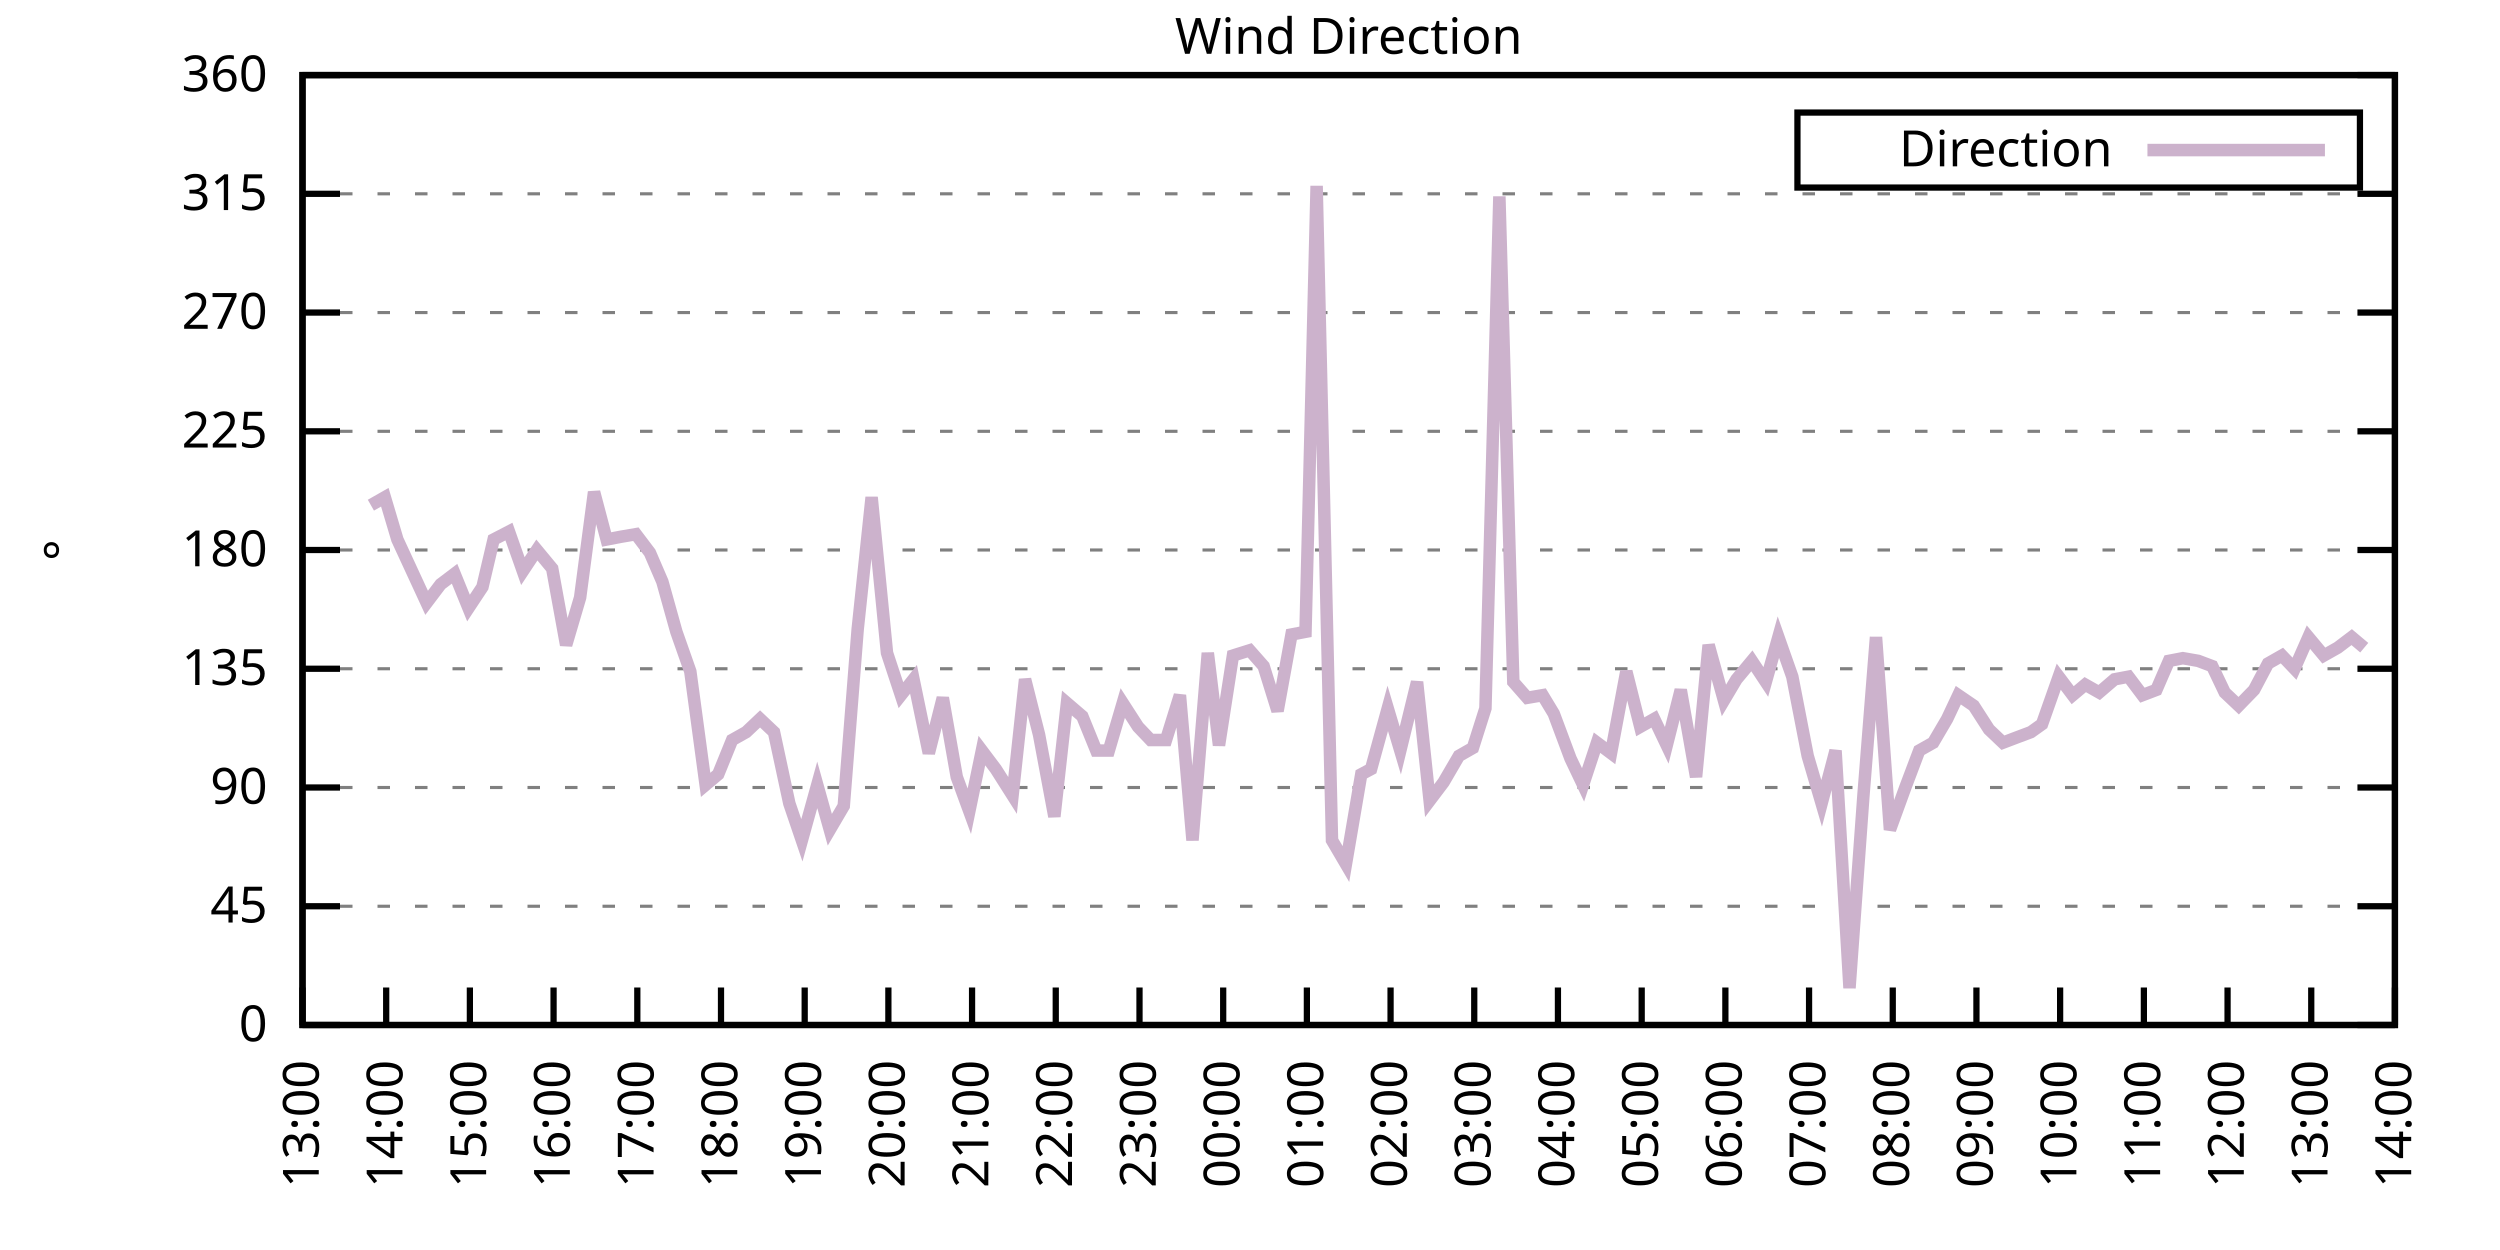
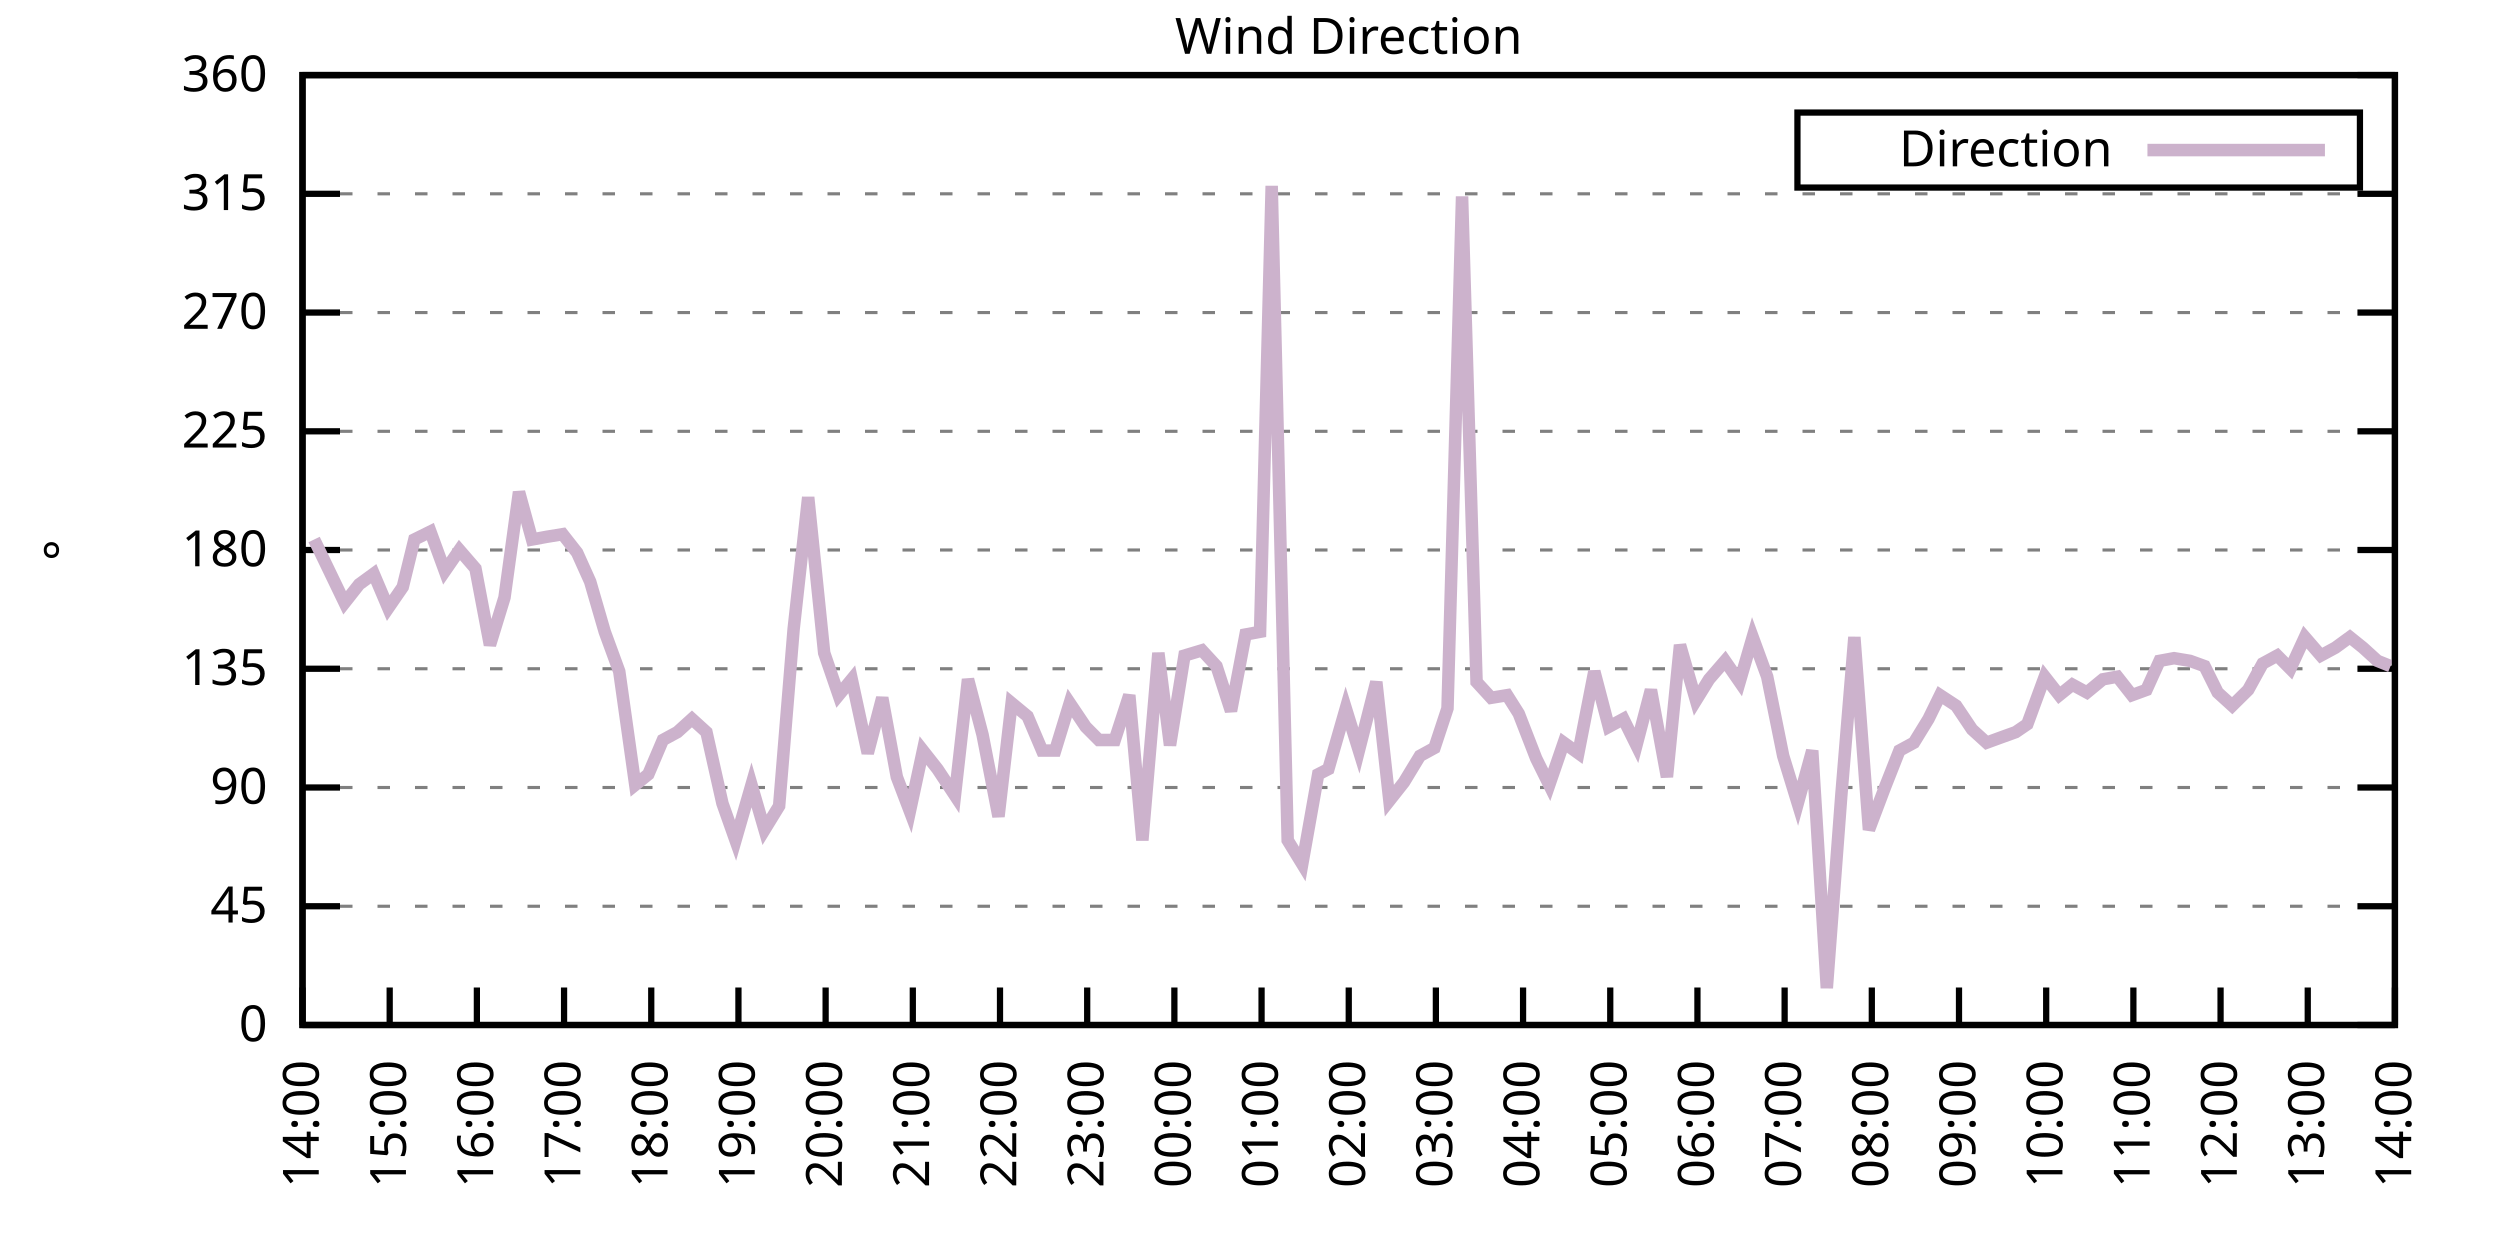
<svg xmlns="http://www.w3.org/2000/svg" xmlns:xlink="http://www.w3.org/1999/xlink" width="400" height="200" viewBox="0 0 400 200">
  <g id="gnuplot_canvas">
    <rect x="0" y="0" width="400" height="200" fill="none" />
    <defs>
      <circle id="gpDot" r="0.5" stroke-width="0.5" stroke="currentColor" />
      <path id="gpPt0" stroke-width="0.333" stroke="currentColor" d="M-1,0 h2 M0,-1 v2" />
      <path id="gpPt1" stroke-width="0.333" stroke="currentColor" d="M-1,-1 L1,1 M1,-1 L-1,1" />
      <path id="gpPt2" stroke-width="0.333" stroke="currentColor" d="M-1,0 L1,0 M0,-1 L0,1 M-1,-1 L1,1 M-1,1 L1,-1" />
      <rect id="gpPt3" stroke-width="0.333" stroke="currentColor" x="-1" y="-1" width="2" height="2" />
      <rect id="gpPt4" stroke-width="0.333" stroke="currentColor" fill="currentColor" x="-1" y="-1" width="2" height="2" />
      <circle id="gpPt5" stroke-width="0.333" stroke="currentColor" cx="0" cy="0" r="1" />
      <use xlink:href="#gpPt5" id="gpPt6" fill="currentColor" stroke="none" />
      <path id="gpPt7" stroke-width="0.333" stroke="currentColor" d="M0,-1.33 L-1.33,0.67 L1.33,0.67 z" />
      <use xlink:href="#gpPt7" id="gpPt8" fill="currentColor" stroke="none" />
      <use xlink:href="#gpPt7" id="gpPt9" stroke="currentColor" transform="rotate(180)" />
      <use xlink:href="#gpPt9" id="gpPt10" fill="currentColor" stroke="none" />
      <use xlink:href="#gpPt3" id="gpPt11" stroke="currentColor" transform="rotate(45)" />
      <use xlink:href="#gpPt11" id="gpPt12" fill="currentColor" stroke="none" />
      <path id="gpPt13" stroke-width="0.333" stroke="currentColor" d="M0,1.330 L1.265,0.411 L0.782,-1.067 L-0.782,-1.076 L-1.265,0.411 z" />
      <use xlink:href="#gpPt13" id="gpPt14" fill="currentColor" stroke="none" />
      <filter id="textbox" filterUnits="objectBoundingBox" x="0" y="0" height="1" width="1">
        <feFlood flood-color="white" flood-opacity="1" result="bgnd" />
        <feComposite in="SourceGraphic" in2="bgnd" operator="atop" />
      </filter>
      <filter id="greybox" filterUnits="objectBoundingBox" x="0" y="0" height="1" width="1">
        <feFlood flood-color="lightgrey" flood-opacity="1" result="grey" />
        <feComposite in="SourceGraphic" in2="grey" operator="atop" />
      </filter>
    </defs>
    <g fill="none" color="white" stroke="currentColor" stroke-width="1.00" stroke-linecap="butt" stroke-linejoin="miter">
</g>
    <g fill="none" color="black" stroke="currentColor" stroke-width="1.00" stroke-linecap="butt" stroke-linejoin="miter">
      <g stroke="none" shape-rendering="crispEdges">
        <polygon fill="rgb(255, 255, 255)" points="48.40,164.00 383.18,164.00 383.18,12.02 48.40,12.02 " />
      </g>
    </g>
    <g fill="none" color="black" stroke="currentColor" stroke-width="1.00" stroke-linecap="butt" stroke-linejoin="miter">
</g>
    <g fill="none" color="black" stroke="black" stroke-width="0.50" stroke-linecap="butt" stroke-linejoin="miter">
</g>
    <g fill="none" color="gray" stroke="currentColor" stroke-width="0.50" stroke-linecap="butt" stroke-linejoin="miter">
      <path stroke="gray" stroke-dasharray="2,4" class="gridline" d="M48.40,164.00 L383.19,164.00  " />
    </g>
    <g fill="none" color="gray" stroke="gray" stroke-width="1.00" stroke-linecap="butt" stroke-linejoin="miter">
</g>
    <g fill="none" color="black" stroke="currentColor" stroke-width="1.00" stroke-linecap="butt" stroke-linejoin="miter">
      <path stroke="black" d="M48.40,164.00 L54.40,164.00 M383.19,164.00 L377.19,164.00  " />
      <g transform="translate(42.80,166.60)" stroke="none" fill="black" font-family="Sans" font-size="8.00" text-anchor="end">
        <text>
          <tspan font-family="Sans"> 0</tspan>
        </text>
      </g>
    </g>
    <g fill="none" color="black" stroke="currentColor" stroke-width="1.00" stroke-linecap="butt" stroke-linejoin="miter">
</g>
    <g fill="none" color="black" stroke="black" stroke-width="0.50" stroke-linecap="butt" stroke-linejoin="miter">
</g>
    <g fill="none" color="gray" stroke="currentColor" stroke-width="0.50" stroke-linecap="butt" stroke-linejoin="miter">
      <path stroke="gray" stroke-dasharray="2,4" class="gridline" d="M48.40,145.00 L383.19,145.00  " />
    </g>
    <g fill="none" color="gray" stroke="gray" stroke-width="1.00" stroke-linecap="butt" stroke-linejoin="miter">
</g>
    <g fill="none" color="black" stroke="currentColor" stroke-width="1.00" stroke-linecap="butt" stroke-linejoin="miter">
      <path stroke="black" d="M48.40,145.00 L54.40,145.00 M383.19,145.00 L377.19,145.00  " />
      <g transform="translate(42.80,147.60)" stroke="none" fill="black" font-family="Sans" font-size="8.00" text-anchor="end">
        <text>
          <tspan font-family="Sans"> 45</tspan>
        </text>
      </g>
    </g>
    <g fill="none" color="black" stroke="currentColor" stroke-width="1.00" stroke-linecap="butt" stroke-linejoin="miter">
</g>
    <g fill="none" color="black" stroke="black" stroke-width="0.50" stroke-linecap="butt" stroke-linejoin="miter">
</g>
    <g fill="none" color="gray" stroke="currentColor" stroke-width="0.50" stroke-linecap="butt" stroke-linejoin="miter">
      <path stroke="gray" stroke-dasharray="2,4" class="gridline" d="M48.40,126.00 L383.19,126.00  " />
    </g>
    <g fill="none" color="gray" stroke="gray" stroke-width="1.00" stroke-linecap="butt" stroke-linejoin="miter">
</g>
    <g fill="none" color="black" stroke="currentColor" stroke-width="1.00" stroke-linecap="butt" stroke-linejoin="miter">
      <path stroke="black" d="M48.40,126.00 L54.40,126.00 M383.19,126.00 L377.19,126.00  " />
      <g transform="translate(42.80,128.60)" stroke="none" fill="black" font-family="Sans" font-size="8.00" text-anchor="end">
        <text>
          <tspan font-family="Sans"> 90</tspan>
        </text>
      </g>
    </g>
    <g fill="none" color="black" stroke="currentColor" stroke-width="1.00" stroke-linecap="butt" stroke-linejoin="miter">
</g>
    <g fill="none" color="black" stroke="black" stroke-width="0.50" stroke-linecap="butt" stroke-linejoin="miter">
</g>
    <g fill="none" color="gray" stroke="currentColor" stroke-width="0.50" stroke-linecap="butt" stroke-linejoin="miter">
      <path stroke="gray" stroke-dasharray="2,4" class="gridline" d="M48.40,107.00 L383.19,107.00  " />
    </g>
    <g fill="none" color="gray" stroke="gray" stroke-width="1.00" stroke-linecap="butt" stroke-linejoin="miter">
</g>
    <g fill="none" color="black" stroke="currentColor" stroke-width="1.00" stroke-linecap="butt" stroke-linejoin="miter">
      <path stroke="black" d="M48.40,107.00 L54.40,107.00 M383.19,107.00 L377.19,107.00  " />
      <g transform="translate(42.80,109.60)" stroke="none" fill="black" font-family="Sans" font-size="8.00" text-anchor="end">
        <text>
          <tspan font-family="Sans"> 135</tspan>
        </text>
      </g>
    </g>
    <g fill="none" color="black" stroke="currentColor" stroke-width="1.00" stroke-linecap="butt" stroke-linejoin="miter">
</g>
    <g fill="none" color="black" stroke="black" stroke-width="0.50" stroke-linecap="butt" stroke-linejoin="miter">
</g>
    <g fill="none" color="gray" stroke="currentColor" stroke-width="0.50" stroke-linecap="butt" stroke-linejoin="miter">
      <path stroke="gray" stroke-dasharray="2,4" class="gridline" d="M48.40,88.00 L383.19,88.00  " />
    </g>
    <g fill="none" color="gray" stroke="gray" stroke-width="1.00" stroke-linecap="butt" stroke-linejoin="miter">
</g>
    <g fill="none" color="black" stroke="currentColor" stroke-width="1.00" stroke-linecap="butt" stroke-linejoin="miter">
      <path stroke="black" d="M48.40,88.00 L54.40,88.00 M383.19,88.00 L377.19,88.00  " />
      <g transform="translate(42.80,90.60)" stroke="none" fill="black" font-family="Sans" font-size="8.00" text-anchor="end">
        <text>
          <tspan font-family="Sans"> 180</tspan>
        </text>
      </g>
    </g>
    <g fill="none" color="black" stroke="currentColor" stroke-width="1.00" stroke-linecap="butt" stroke-linejoin="miter">
</g>
    <g fill="none" color="black" stroke="black" stroke-width="0.50" stroke-linecap="butt" stroke-linejoin="miter">
</g>
    <g fill="none" color="gray" stroke="currentColor" stroke-width="0.50" stroke-linecap="butt" stroke-linejoin="miter">
      <path stroke="gray" stroke-dasharray="2,4" class="gridline" d="M48.40,69.01 L383.19,69.01  " />
    </g>
    <g fill="none" color="gray" stroke="gray" stroke-width="1.00" stroke-linecap="butt" stroke-linejoin="miter">
</g>
    <g fill="none" color="black" stroke="currentColor" stroke-width="1.00" stroke-linecap="butt" stroke-linejoin="miter">
      <path stroke="black" d="M48.40,69.01 L54.40,69.01 M383.19,69.01 L377.19,69.01  " />
      <g transform="translate(42.80,71.61)" stroke="none" fill="black" font-family="Sans" font-size="8.00" text-anchor="end">
        <text>
          <tspan font-family="Sans"> 225</tspan>
        </text>
      </g>
    </g>
    <g fill="none" color="black" stroke="currentColor" stroke-width="1.00" stroke-linecap="butt" stroke-linejoin="miter">
</g>
    <g fill="none" color="black" stroke="black" stroke-width="0.50" stroke-linecap="butt" stroke-linejoin="miter">
</g>
    <g fill="none" color="gray" stroke="currentColor" stroke-width="0.50" stroke-linecap="butt" stroke-linejoin="miter">
      <path stroke="gray" stroke-dasharray="2,4" class="gridline" d="M48.40,50.01 L383.19,50.01  " />
    </g>
    <g fill="none" color="gray" stroke="gray" stroke-width="1.00" stroke-linecap="butt" stroke-linejoin="miter">
</g>
    <g fill="none" color="black" stroke="currentColor" stroke-width="1.00" stroke-linecap="butt" stroke-linejoin="miter">
      <path stroke="black" d="M48.40,50.01 L54.40,50.01 M383.19,50.01 L377.19,50.01  " />
      <g transform="translate(42.80,52.61)" stroke="none" fill="black" font-family="Sans" font-size="8.00" text-anchor="end">
        <text>
          <tspan font-family="Sans"> 270</tspan>
        </text>
      </g>
    </g>
    <g fill="none" color="black" stroke="currentColor" stroke-width="1.00" stroke-linecap="butt" stroke-linejoin="miter">
</g>
    <g fill="none" color="black" stroke="black" stroke-width="0.50" stroke-linecap="butt" stroke-linejoin="miter">
</g>
    <g fill="none" color="gray" stroke="currentColor" stroke-width="0.50" stroke-linecap="butt" stroke-linejoin="miter">
      <path stroke="gray" stroke-dasharray="2,4" class="gridline" d="M48.40,31.01 L383.19,31.01  " />
    </g>
    <g fill="none" color="gray" stroke="gray" stroke-width="1.00" stroke-linecap="butt" stroke-linejoin="miter">
</g>
    <g fill="none" color="black" stroke="currentColor" stroke-width="1.00" stroke-linecap="butt" stroke-linejoin="miter">
      <path stroke="black" d="M48.40,31.01 L54.40,31.01 M383.19,31.01 L377.19,31.01  " />
      <g transform="translate(42.80,33.61)" stroke="none" fill="black" font-family="Sans" font-size="8.00" text-anchor="end">
        <text>
          <tspan font-family="Sans"> 315</tspan>
        </text>
      </g>
    </g>
    <g fill="none" color="black" stroke="currentColor" stroke-width="1.00" stroke-linecap="butt" stroke-linejoin="miter">
</g>
    <g fill="none" color="black" stroke="black" stroke-width="0.50" stroke-linecap="butt" stroke-linejoin="miter">
</g>
    <g fill="none" color="gray" stroke="currentColor" stroke-width="0.50" stroke-linecap="butt" stroke-linejoin="miter">
      <path stroke="gray" stroke-dasharray="2,4" class="gridline" d="M48.40,12.01 L383.19,12.01  " />
    </g>
    <g fill="none" color="gray" stroke="gray" stroke-width="1.00" stroke-linecap="butt" stroke-linejoin="miter">
</g>
    <g fill="none" color="black" stroke="currentColor" stroke-width="1.00" stroke-linecap="butt" stroke-linejoin="miter">
      <path stroke="black" d="M48.40,12.01 L54.40,12.01 M383.19,12.01 L377.19,12.01  " />
      <g transform="translate(42.80,14.61)" stroke="none" fill="black" font-family="Sans" font-size="8.00" text-anchor="end">
        <text>
          <tspan font-family="Sans"> 360</tspan>
        </text>
      </g>
    </g>
    <g fill="none" color="black" stroke="currentColor" stroke-width="1.00" stroke-linecap="butt" stroke-linejoin="miter">
      <path stroke="black" d="M48.40,164.00 L48.40,158.00  " />
      <g transform="translate(51.00,169.60) rotate(270.00)" stroke="none" fill="black" font-family="Sans" font-size="8.00" text-anchor="end">
        <text>
-           <tspan font-family="Sans">13:00</tspan>
-         </text>
-       </g>
-     </g>
-     <g fill="none" color="black" stroke="currentColor" stroke-width="1.00" stroke-linecap="butt" stroke-linejoin="miter">
-       <path stroke="black" d="M61.79,164.00 L61.79,158.00  " />
-       <g transform="translate(64.39,169.60) rotate(270.00)" stroke="none" fill="black" font-family="Sans" font-size="8.00" text-anchor="end">
-         <text>
          <tspan font-family="Sans">14:00</tspan>
        </text>
      </g>
    </g>
    <g fill="none" color="black" stroke="currentColor" stroke-width="1.00" stroke-linecap="butt" stroke-linejoin="miter">
-       <path stroke="black" d="M75.18,164.00 L75.18,158.00  " />
-       <g transform="translate(77.78,169.60) rotate(270.00)" stroke="none" fill="black" font-family="Sans" font-size="8.00" text-anchor="end">
+       <path stroke="black" d="M62.35,164.00 L62.35,158.00  " />
+       <g transform="translate(64.95,169.60) rotate(270.00)" stroke="none" fill="black" font-family="Sans" font-size="8.00" text-anchor="end">
        <text>
          <tspan font-family="Sans">15:00</tspan>
        </text>
      </g>
    </g>
    <g fill="none" color="black" stroke="currentColor" stroke-width="1.00" stroke-linecap="butt" stroke-linejoin="miter">
-       <path stroke="black" d="M88.57,164.00 L88.57,158.00  " />
-       <g transform="translate(91.17,169.60) rotate(270.00)" stroke="none" fill="black" font-family="Sans" font-size="8.00" text-anchor="end">
+       <path stroke="black" d="M76.30,164.00 L76.30,158.00  " />
+       <g transform="translate(78.90,169.60) rotate(270.00)" stroke="none" fill="black" font-family="Sans" font-size="8.00" text-anchor="end">
        <text>
          <tspan font-family="Sans">16:00</tspan>
        </text>
      </g>
    </g>
    <g fill="none" color="black" stroke="currentColor" stroke-width="1.00" stroke-linecap="butt" stroke-linejoin="miter">
-       <path stroke="black" d="M101.97,164.00 L101.97,158.00  " />
-       <g transform="translate(104.57,169.60) rotate(270.00)" stroke="none" fill="black" font-family="Sans" font-size="8.00" text-anchor="end">
+       <path stroke="black" d="M90.25,164.00 L90.25,158.00  " />
+       <g transform="translate(92.85,169.60) rotate(270.00)" stroke="none" fill="black" font-family="Sans" font-size="8.00" text-anchor="end">
        <text>
          <tspan font-family="Sans">17:00</tspan>
        </text>
      </g>
    </g>
    <g fill="none" color="black" stroke="currentColor" stroke-width="1.00" stroke-linecap="butt" stroke-linejoin="miter">
-       <path stroke="black" d="M115.36,164.00 L115.36,158.00  " />
-       <g transform="translate(117.96,169.60) rotate(270.00)" stroke="none" fill="black" font-family="Sans" font-size="8.00" text-anchor="end">
+       <path stroke="black" d="M104.20,164.00 L104.20,158.00  " />
+       <g transform="translate(106.80,169.60) rotate(270.00)" stroke="none" fill="black" font-family="Sans" font-size="8.00" text-anchor="end">
        <text>
          <tspan font-family="Sans">18:00</tspan>
        </text>
      </g>
    </g>
    <g fill="none" color="black" stroke="currentColor" stroke-width="1.00" stroke-linecap="butt" stroke-linejoin="miter">
-       <path stroke="black" d="M128.75,164.00 L128.75,158.00  " />
-       <g transform="translate(131.35,169.60) rotate(270.00)" stroke="none" fill="black" font-family="Sans" font-size="8.00" text-anchor="end">
+       <path stroke="black" d="M118.15,164.00 L118.15,158.00  " />
+       <g transform="translate(120.75,169.60) rotate(270.00)" stroke="none" fill="black" font-family="Sans" font-size="8.00" text-anchor="end">
        <text>
          <tspan font-family="Sans">19:00</tspan>
        </text>
      </g>
    </g>
    <g fill="none" color="black" stroke="currentColor" stroke-width="1.00" stroke-linecap="butt" stroke-linejoin="miter">
-       <path stroke="black" d="M142.14,164.00 L142.14,158.00  " />
-       <g transform="translate(144.74,169.60) rotate(270.00)" stroke="none" fill="black" font-family="Sans" font-size="8.00" text-anchor="end">
+       <path stroke="black" d="M132.10,164.00 L132.10,158.00  " />
+       <g transform="translate(134.70,169.60) rotate(270.00)" stroke="none" fill="black" font-family="Sans" font-size="8.00" text-anchor="end">
        <text>
          <tspan font-family="Sans">20:00</tspan>
        </text>
      </g>
    </g>
    <g fill="none" color="black" stroke="currentColor" stroke-width="1.00" stroke-linecap="butt" stroke-linejoin="miter">
-       <path stroke="black" d="M155.53,164.00 L155.53,158.00  " />
-       <g transform="translate(158.13,169.60) rotate(270.00)" stroke="none" fill="black" font-family="Sans" font-size="8.00" text-anchor="end">
+       <path stroke="black" d="M146.05,164.00 L146.05,158.00  " />
+       <g transform="translate(148.65,169.60) rotate(270.00)" stroke="none" fill="black" font-family="Sans" font-size="8.00" text-anchor="end">
        <text>
          <tspan font-family="Sans">21:00</tspan>
        </text>
      </g>
    </g>
    <g fill="none" color="black" stroke="currentColor" stroke-width="1.00" stroke-linecap="butt" stroke-linejoin="miter">
-       <path stroke="black" d="M168.92,164.00 L168.92,158.00  " />
-       <g transform="translate(171.52,169.60) rotate(270.00)" stroke="none" fill="black" font-family="Sans" font-size="8.00" text-anchor="end">
+       <path stroke="black" d="M160.00,164.00 L160.00,158.00  " />
+       <g transform="translate(162.60,169.60) rotate(270.00)" stroke="none" fill="black" font-family="Sans" font-size="8.00" text-anchor="end">
        <text>
          <tspan font-family="Sans">22:00</tspan>
        </text>
      </g>
    </g>
    <g fill="none" color="black" stroke="currentColor" stroke-width="1.00" stroke-linecap="butt" stroke-linejoin="miter">
-       <path stroke="black" d="M182.32,164.00 L182.32,158.00  " />
-       <g transform="translate(184.92,169.60) rotate(270.00)" stroke="none" fill="black" font-family="Sans" font-size="8.00" text-anchor="end">
+       <path stroke="black" d="M173.95,164.00 L173.95,158.00  " />
+       <g transform="translate(176.55,169.60) rotate(270.00)" stroke="none" fill="black" font-family="Sans" font-size="8.00" text-anchor="end">
        <text>
          <tspan font-family="Sans">23:00</tspan>
        </text>
      </g>
    </g>
    <g fill="none" color="black" stroke="currentColor" stroke-width="1.00" stroke-linecap="butt" stroke-linejoin="miter">
-       <path stroke="black" d="M195.71,164.00 L195.71,158.00  " />
-       <g transform="translate(198.31,169.60) rotate(270.00)" stroke="none" fill="black" font-family="Sans" font-size="8.00" text-anchor="end">
+       <path stroke="black" d="M187.90,164.00 L187.90,158.00  " />
+       <g transform="translate(190.50,169.60) rotate(270.00)" stroke="none" fill="black" font-family="Sans" font-size="8.00" text-anchor="end">
        <text>
          <tspan font-family="Sans">00:00</tspan>
        </text>
      </g>
    </g>
    <g fill="none" color="black" stroke="currentColor" stroke-width="1.00" stroke-linecap="butt" stroke-linejoin="miter">
-       <path stroke="black" d="M209.10,164.00 L209.10,158.00  " />
-       <g transform="translate(211.70,169.60) rotate(270.00)" stroke="none" fill="black" font-family="Sans" font-size="8.00" text-anchor="end">
+       <path stroke="black" d="M201.85,164.00 L201.85,158.00  " />
+       <g transform="translate(204.45,169.60) rotate(270.00)" stroke="none" fill="black" font-family="Sans" font-size="8.00" text-anchor="end">
        <text>
          <tspan font-family="Sans">01:00</tspan>
        </text>
      </g>
    </g>
    <g fill="none" color="black" stroke="currentColor" stroke-width="1.00" stroke-linecap="butt" stroke-linejoin="miter">
-       <path stroke="black" d="M222.49,164.00 L222.49,158.00  " />
-       <g transform="translate(225.09,169.60) rotate(270.00)" stroke="none" fill="black" font-family="Sans" font-size="8.00" text-anchor="end">
+       <path stroke="black" d="M215.80,164.00 L215.80,158.00  " />
+       <g transform="translate(218.40,169.60) rotate(270.00)" stroke="none" fill="black" font-family="Sans" font-size="8.00" text-anchor="end">
        <text>
          <tspan font-family="Sans">02:00</tspan>
        </text>
      </g>
    </g>
    <g fill="none" color="black" stroke="currentColor" stroke-width="1.00" stroke-linecap="butt" stroke-linejoin="miter">
-       <path stroke="black" d="M235.88,164.00 L235.88,158.00  " />
-       <g transform="translate(238.48,169.60) rotate(270.00)" stroke="none" fill="black" font-family="Sans" font-size="8.00" text-anchor="end">
+       <path stroke="black" d="M229.74,164.00 L229.74,158.00  " />
+       <g transform="translate(232.34,169.60) rotate(270.00)" stroke="none" fill="black" font-family="Sans" font-size="8.00" text-anchor="end">
        <text>
          <tspan font-family="Sans">03:00</tspan>
        </text>
      </g>
    </g>
    <g fill="none" color="black" stroke="currentColor" stroke-width="1.00" stroke-linecap="butt" stroke-linejoin="miter">
-       <path stroke="black" d="M249.27,164.00 L249.27,158.00  " />
-       <g transform="translate(251.87,169.60) rotate(270.00)" stroke="none" fill="black" font-family="Sans" font-size="8.00" text-anchor="end">
+       <path stroke="black" d="M243.69,164.00 L243.69,158.00  " />
+       <g transform="translate(246.29,169.60) rotate(270.00)" stroke="none" fill="black" font-family="Sans" font-size="8.00" text-anchor="end">
        <text>
          <tspan font-family="Sans">04:00</tspan>
        </text>
      </g>
    </g>
    <g fill="none" color="black" stroke="currentColor" stroke-width="1.00" stroke-linecap="butt" stroke-linejoin="miter">
-       <path stroke="black" d="M262.67,164.00 L262.67,158.00  " />
-       <g transform="translate(265.27,169.60) rotate(270.00)" stroke="none" fill="black" font-family="Sans" font-size="8.00" text-anchor="end">
+       <path stroke="black" d="M257.64,164.00 L257.64,158.00  " />
+       <g transform="translate(260.24,169.60) rotate(270.00)" stroke="none" fill="black" font-family="Sans" font-size="8.00" text-anchor="end">
        <text>
          <tspan font-family="Sans">05:00</tspan>
        </text>
      </g>
    </g>
    <g fill="none" color="black" stroke="currentColor" stroke-width="1.00" stroke-linecap="butt" stroke-linejoin="miter">
-       <path stroke="black" d="M276.06,164.00 L276.06,158.00  " />
-       <g transform="translate(278.66,169.60) rotate(270.00)" stroke="none" fill="black" font-family="Sans" font-size="8.00" text-anchor="end">
+       <path stroke="black" d="M271.59,164.00 L271.59,158.00  " />
+       <g transform="translate(274.19,169.60) rotate(270.00)" stroke="none" fill="black" font-family="Sans" font-size="8.00" text-anchor="end">
        <text>
          <tspan font-family="Sans">06:00</tspan>
        </text>
      </g>
    </g>
    <g fill="none" color="black" stroke="currentColor" stroke-width="1.00" stroke-linecap="butt" stroke-linejoin="miter">
-       <path stroke="black" d="M289.45,164.00 L289.45,158.00  " />
-       <g transform="translate(292.05,169.60) rotate(270.00)" stroke="none" fill="black" font-family="Sans" font-size="8.00" text-anchor="end">
+       <path stroke="black" d="M285.54,164.00 L285.54,158.00  " />
+       <g transform="translate(288.14,169.60) rotate(270.00)" stroke="none" fill="black" font-family="Sans" font-size="8.00" text-anchor="end">
        <text>
          <tspan font-family="Sans">07:00</tspan>
        </text>
      </g>
    </g>
    <g fill="none" color="black" stroke="currentColor" stroke-width="1.00" stroke-linecap="butt" stroke-linejoin="miter">
-       <path stroke="black" d="M302.84,164.00 L302.84,158.00  " />
-       <g transform="translate(305.44,169.60) rotate(270.00)" stroke="none" fill="black" font-family="Sans" font-size="8.00" text-anchor="end">
+       <path stroke="black" d="M299.49,164.00 L299.49,158.00  " />
+       <g transform="translate(302.09,169.60) rotate(270.00)" stroke="none" fill="black" font-family="Sans" font-size="8.00" text-anchor="end">
        <text>
          <tspan font-family="Sans">08:00</tspan>
        </text>
      </g>
    </g>
    <g fill="none" color="black" stroke="currentColor" stroke-width="1.00" stroke-linecap="butt" stroke-linejoin="miter">
-       <path stroke="black" d="M316.23,164.00 L316.23,158.00  " />
-       <g transform="translate(318.83,169.60) rotate(270.00)" stroke="none" fill="black" font-family="Sans" font-size="8.00" text-anchor="end">
+       <path stroke="black" d="M313.44,164.00 L313.44,158.00  " />
+       <g transform="translate(316.04,169.60) rotate(270.00)" stroke="none" fill="black" font-family="Sans" font-size="8.00" text-anchor="end">
        <text>
          <tspan font-family="Sans">09:00</tspan>
        </text>
      </g>
    </g>
    <g fill="none" color="black" stroke="currentColor" stroke-width="1.00" stroke-linecap="butt" stroke-linejoin="miter">
-       <path stroke="black" d="M329.62,164.00 L329.62,158.00  " />
-       <g transform="translate(332.22,169.60) rotate(270.00)" stroke="none" fill="black" font-family="Sans" font-size="8.00" text-anchor="end">
+       <path stroke="black" d="M327.39,164.00 L327.39,158.00  " />
+       <g transform="translate(329.99,169.60) rotate(270.00)" stroke="none" fill="black" font-family="Sans" font-size="8.00" text-anchor="end">
        <text>
          <tspan font-family="Sans">10:00</tspan>
        </text>
      </g>
    </g>
    <g fill="none" color="black" stroke="currentColor" stroke-width="1.00" stroke-linecap="butt" stroke-linejoin="miter">
-       <path stroke="black" d="M343.02,164.00 L343.02,158.00  " />
-       <g transform="translate(345.62,169.60) rotate(270.00)" stroke="none" fill="black" font-family="Sans" font-size="8.00" text-anchor="end">
+       <path stroke="black" d="M341.34,164.00 L341.34,158.00  " />
+       <g transform="translate(343.94,169.60) rotate(270.00)" stroke="none" fill="black" font-family="Sans" font-size="8.00" text-anchor="end">
        <text>
          <tspan font-family="Sans">11:00</tspan>
        </text>
      </g>
    </g>
    <g fill="none" color="black" stroke="currentColor" stroke-width="1.00" stroke-linecap="butt" stroke-linejoin="miter">
-       <path stroke="black" d="M356.41,164.00 L356.41,158.00  " />
-       <g transform="translate(359.01,169.60) rotate(270.00)" stroke="none" fill="black" font-family="Sans" font-size="8.00" text-anchor="end">
+       <path stroke="black" d="M355.29,164.00 L355.29,158.00  " />
+       <g transform="translate(357.89,169.60) rotate(270.00)" stroke="none" fill="black" font-family="Sans" font-size="8.00" text-anchor="end">
        <text>
          <tspan font-family="Sans">12:00</tspan>
        </text>
      </g>
    </g>
    <g fill="none" color="black" stroke="currentColor" stroke-width="1.00" stroke-linecap="butt" stroke-linejoin="miter">
-       <path stroke="black" d="M369.80,164.00 L369.80,158.00  " />
-       <g transform="translate(372.40,169.60) rotate(270.00)" stroke="none" fill="black" font-family="Sans" font-size="8.00" text-anchor="end">
+       <path stroke="black" d="M369.24,164.00 L369.24,158.00  " />
+       <g transform="translate(371.84,169.60) rotate(270.00)" stroke="none" fill="black" font-family="Sans" font-size="8.00" text-anchor="end">
        <text>
          <tspan font-family="Sans">13:00</tspan>
        </text>
      </g>
    </g>
    <g fill="none" color="black" stroke="currentColor" stroke-width="1.00" stroke-linecap="butt" stroke-linejoin="miter">
      <path stroke="black" d="M383.19,164.00 L383.19,158.00  " />
      <g transform="translate(385.79,169.60) rotate(270.00)" stroke="none" fill="black" font-family="Sans" font-size="8.00" text-anchor="end">
        <text>
          <tspan font-family="Sans">14:00</tspan>
        </text>
      </g>
    </g>
    <g fill="none" color="black" stroke="currentColor" stroke-width="1.00" stroke-linecap="butt" stroke-linejoin="miter">
</g>
    <g fill="none" color="black" stroke="currentColor" stroke-width="1.00" stroke-linecap="butt" stroke-linejoin="miter">
      <path stroke="black" d="M48.40,12.01 L48.40,164.00 L383.19,164.00 L383.19,12.01 L48.40,12.01 Z  " />
    </g>
    <g fill="none" color="black" stroke="currentColor" stroke-width="1.00" stroke-linecap="butt" stroke-linejoin="miter">
</g>
    <g fill="none" color="black" stroke="currentColor" stroke-width="1.00" stroke-linecap="butt" stroke-linejoin="miter">
      <path stroke="black" d="M287.59,30.01 L287.59,18.01 L377.59,18.01 L377.59,30.01 L287.59,30.01 Z  " />
    </g>
    <g id="Wind_direction_plot_1">
      <g fill="none" color="white" stroke="black" stroke-width="2.00" stroke-linecap="butt" stroke-linejoin="miter">
</g>
      <g fill="none" color="black" stroke="currentColor" stroke-width="2.00" stroke-linecap="butt" stroke-linejoin="miter">
        <g transform="translate(337.99,26.61)" stroke="none" fill="black" font-family="Sans" font-size="8.00" text-anchor="end">
          <text>
            <tspan font-family="Sans">Direction</tspan>
          </text>
        </g>
      </g>
      <g fill="none" color="black" stroke="currentColor" stroke-width="2.00" stroke-linecap="butt" stroke-linejoin="miter">
-         <path stroke="rgb(204, 178, 204)" d="M343.59,24.01 L371.99,24.01 M59.34,80.83 L61.57,79.56 L63.58,86.32 L68.26,96.45 L70.50,93.49 L72.73,91.80   L74.96,97.29 L77.19,93.92 L78.98,86.32 L81.43,85.05 L83.66,91.38 L85.90,88.00 L88.35,90.96 L90.58,103.20   L92.82,95.60 L95.05,78.72 L97.06,86.32 L99.29,85.89 L101.74,85.47 L103.98,88.43 L105.98,93.07 L108.22,101.09   L110.45,107.43 L112.90,125.58 L114.91,123.89 L117.14,118.40 L119.38,117.14 L121.61,115.03 L123.84,117.14 L126.29,128.54   L128.30,134.45 L130.76,125.58 L132.77,132.76 L135.00,128.96 L137.23,100.67 L139.46,79.56 L141.92,104.47 L144.15,111.23   L146.16,108.69 L148.61,120.51 L150.85,111.65 L153.08,124.31 L155.09,129.80 L157.10,120.09 L159.33,123.05 L162.01,127.27   L164.01,108.69 L166.25,117.56 L168.70,130.65 L170.71,112.49 L173.17,114.60 L175.40,120.09 L177.41,120.09 L179.64,112.49   L182.09,116.29 L184.10,118.40 L186.56,118.40 L188.79,111.23 L190.80,134.45 L193.25,104.47 L195.04,119.25 L197.27,104.89   L199.95,104.05 L202.18,106.58 L204.41,113.76 L206.64,101.52 L208.88,101.09 L210.66,29.74 L213.12,134.45 L215.35,138.25   L217.80,123.89 L219.37,123.05 L222.04,113.34 L224.05,120.09 L226.73,109.11 L228.74,128.11 L230.97,125.16 L233.43,120.94   L235.66,119.67 L237.67,113.34 L239.90,31.43 L242.13,109.11 L244.36,111.65 L246.82,111.23 L248.60,114.18 L251.28,121.36   L253.29,125.58 L255.52,118.83 L257.76,120.51 L260.21,107.43 L262.44,116.29 L264.67,115.03 L266.68,119.25 L268.92,110.38   L271.37,124.31 L273.38,103.20 L275.83,112.07 L277.84,108.69 L280.30,105.74 L282.53,109.11 L284.54,101.94 L286.77,108.27   L289.23,120.94 L291.46,128.54 L293.69,120.09 L295.92,158.09 L298.15,127.27 L300.16,101.94 L302.39,132.76 L304.85,126.00   L307.08,120.09 L309.31,118.83 L311.54,115.03 L313.33,111.23 L315.79,112.91 L318.24,116.71 L320.47,118.83 L322.70,117.98   L324.94,117.14 L326.72,115.87 L329.40,108.27 L331.63,111.23 L333.64,109.54 L335.87,110.80 L338.33,108.69 L340.56,108.27   L342.79,111.23 L345.02,110.38 L347.03,105.74 L349.26,105.31 L351.72,105.74 L353.95,106.58 L355.96,110.80 L358.19,112.91   L360.65,110.38 L362.88,106.16 L365.11,104.89 L367.12,107.00 L369.35,101.94 L371.81,104.89 L374.04,103.63 L376.27,101.94   L378.28,103.63  " />
+         <path stroke="rgb(204, 178, 204)" d="M343.59,24.01 L371.99,24.01 M50.26,86.32 L55.14,96.45 L57.47,93.49 L59.79,91.80 L62.12,97.29 L64.44,93.92   L66.30,86.32 L68.86,85.05 L71.18,91.38 L73.51,88.00 L76.07,90.96 L78.39,103.20 L80.72,95.60 L83.04,78.72   L85.13,86.32 L87.46,85.89 L90.02,85.47 L92.34,88.43 L94.43,93.07 L96.76,101.09 L99.08,107.43 L101.64,125.58   L103.73,123.89 L106.06,118.40 L108.38,117.14 L110.71,115.03 L113.03,117.14 L115.59,128.54 L117.68,134.45 L120.24,125.58   L122.33,132.76 L124.66,128.96 L126.98,100.67 L129.31,79.56 L131.87,104.47 L134.19,111.23 L136.28,108.69 L138.84,120.51   L141.16,111.65 L143.49,124.31 L145.58,129.80 L147.67,120.09 L150.00,123.05 L152.79,127.27 L154.88,108.69 L157.21,117.56   L159.76,130.65 L161.86,112.49 L164.41,114.60 L166.74,120.09 L168.83,120.09 L171.16,112.49 L173.71,116.29 L175.81,118.40   L178.36,118.40 L180.69,111.23 L182.78,134.45 L185.34,104.47 L187.20,119.25 L189.52,104.89 L192.31,104.05 L194.64,106.58   L196.96,113.76 L199.29,101.52 L201.61,101.09 L203.47,29.74 L206.03,134.45 L208.36,138.25 L210.91,123.89 L212.54,123.05   L215.33,113.34 L217.42,120.09 L220.21,109.11 L222.30,128.11 L224.63,125.16 L227.19,120.94 L229.51,119.67 L231.60,113.34   L233.93,31.43 L236.25,109.11 L238.58,111.65 L241.14,111.23 L243.00,114.18 L245.79,121.36 L247.88,125.58 L250.20,118.83   L252.53,120.51 L255.09,107.43 L257.41,116.29 L259.74,115.03 L261.83,119.25 L264.15,110.38 L266.71,124.31 L268.80,103.20   L271.36,112.07 L273.45,108.69 L276.01,105.74 L278.34,109.11 L280.43,101.94 L282.75,108.27 L285.31,120.94 L287.64,128.54   L289.96,120.09 L292.29,158.09 L294.61,127.27 L296.70,101.94 L299.03,132.76 L301.58,126.00 L303.91,120.09 L306.23,118.83   L308.56,115.03 L310.42,111.23 L312.98,112.91 L315.53,116.71 L317.86,118.83 L320.18,117.98 L322.51,117.14 L324.37,115.87   L327.16,108.27 L329.48,111.23 L331.58,109.54 L333.90,110.80 L336.46,108.69 L338.78,108.27 L341.11,111.23 L343.43,110.38   L345.53,105.74 L347.85,105.31 L350.41,105.74 L352.73,106.58 L354.83,110.80 L357.15,112.91 L359.71,110.38 L362.03,106.16   L364.36,104.89 L366.45,107.00 L368.78,101.94 L371.33,104.89 L373.66,103.63 L375.98,101.94 L378.08,103.63 L380.40,105.74   L382.49,106.58  " />
      </g>
    </g>
    <g fill="none" color="black" stroke="currentColor" stroke-width="2.00" stroke-linecap="butt" stroke-linejoin="miter">
</g>
    <g fill="none" color="black" stroke="black" stroke-width="1.00" stroke-linecap="butt" stroke-linejoin="miter">
</g>
    <g fill="none" color="black" stroke="currentColor" stroke-width="1.00" stroke-linecap="butt" stroke-linejoin="miter">
      <path stroke="black" d="M48.40,12.01 L48.40,164.00 L383.19,164.00 L383.19,12.01 L48.40,12.01 Z  " />
      <g transform="translate(12.80,88.01) rotate(270.00)" stroke="none" fill="black" font-family="Sans" font-size="8.00" text-anchor="middle">
        <text>
          <tspan font-family="Sans">°</tspan>
        </text>
      </g>
    </g>
    <g fill="none" color="black" stroke="currentColor" stroke-width="1.00" stroke-linecap="butt" stroke-linejoin="miter">
</g>
    <g fill="none" color="black" stroke="currentColor" stroke-width="1.00" stroke-linecap="butt" stroke-linejoin="miter">
      <g transform="translate(215.79,8.61)" stroke="none" fill="black" font-family="Sans" font-size="8.00" text-anchor="middle">
        <text>
          <tspan font-family="Sans">Wind Direction</tspan>
        </text>
      </g>
    </g>
    <g fill="none" color="black" stroke="currentColor" stroke-width="1.00" stroke-linecap="butt" stroke-linejoin="miter">
</g>
  </g>
</svg>
